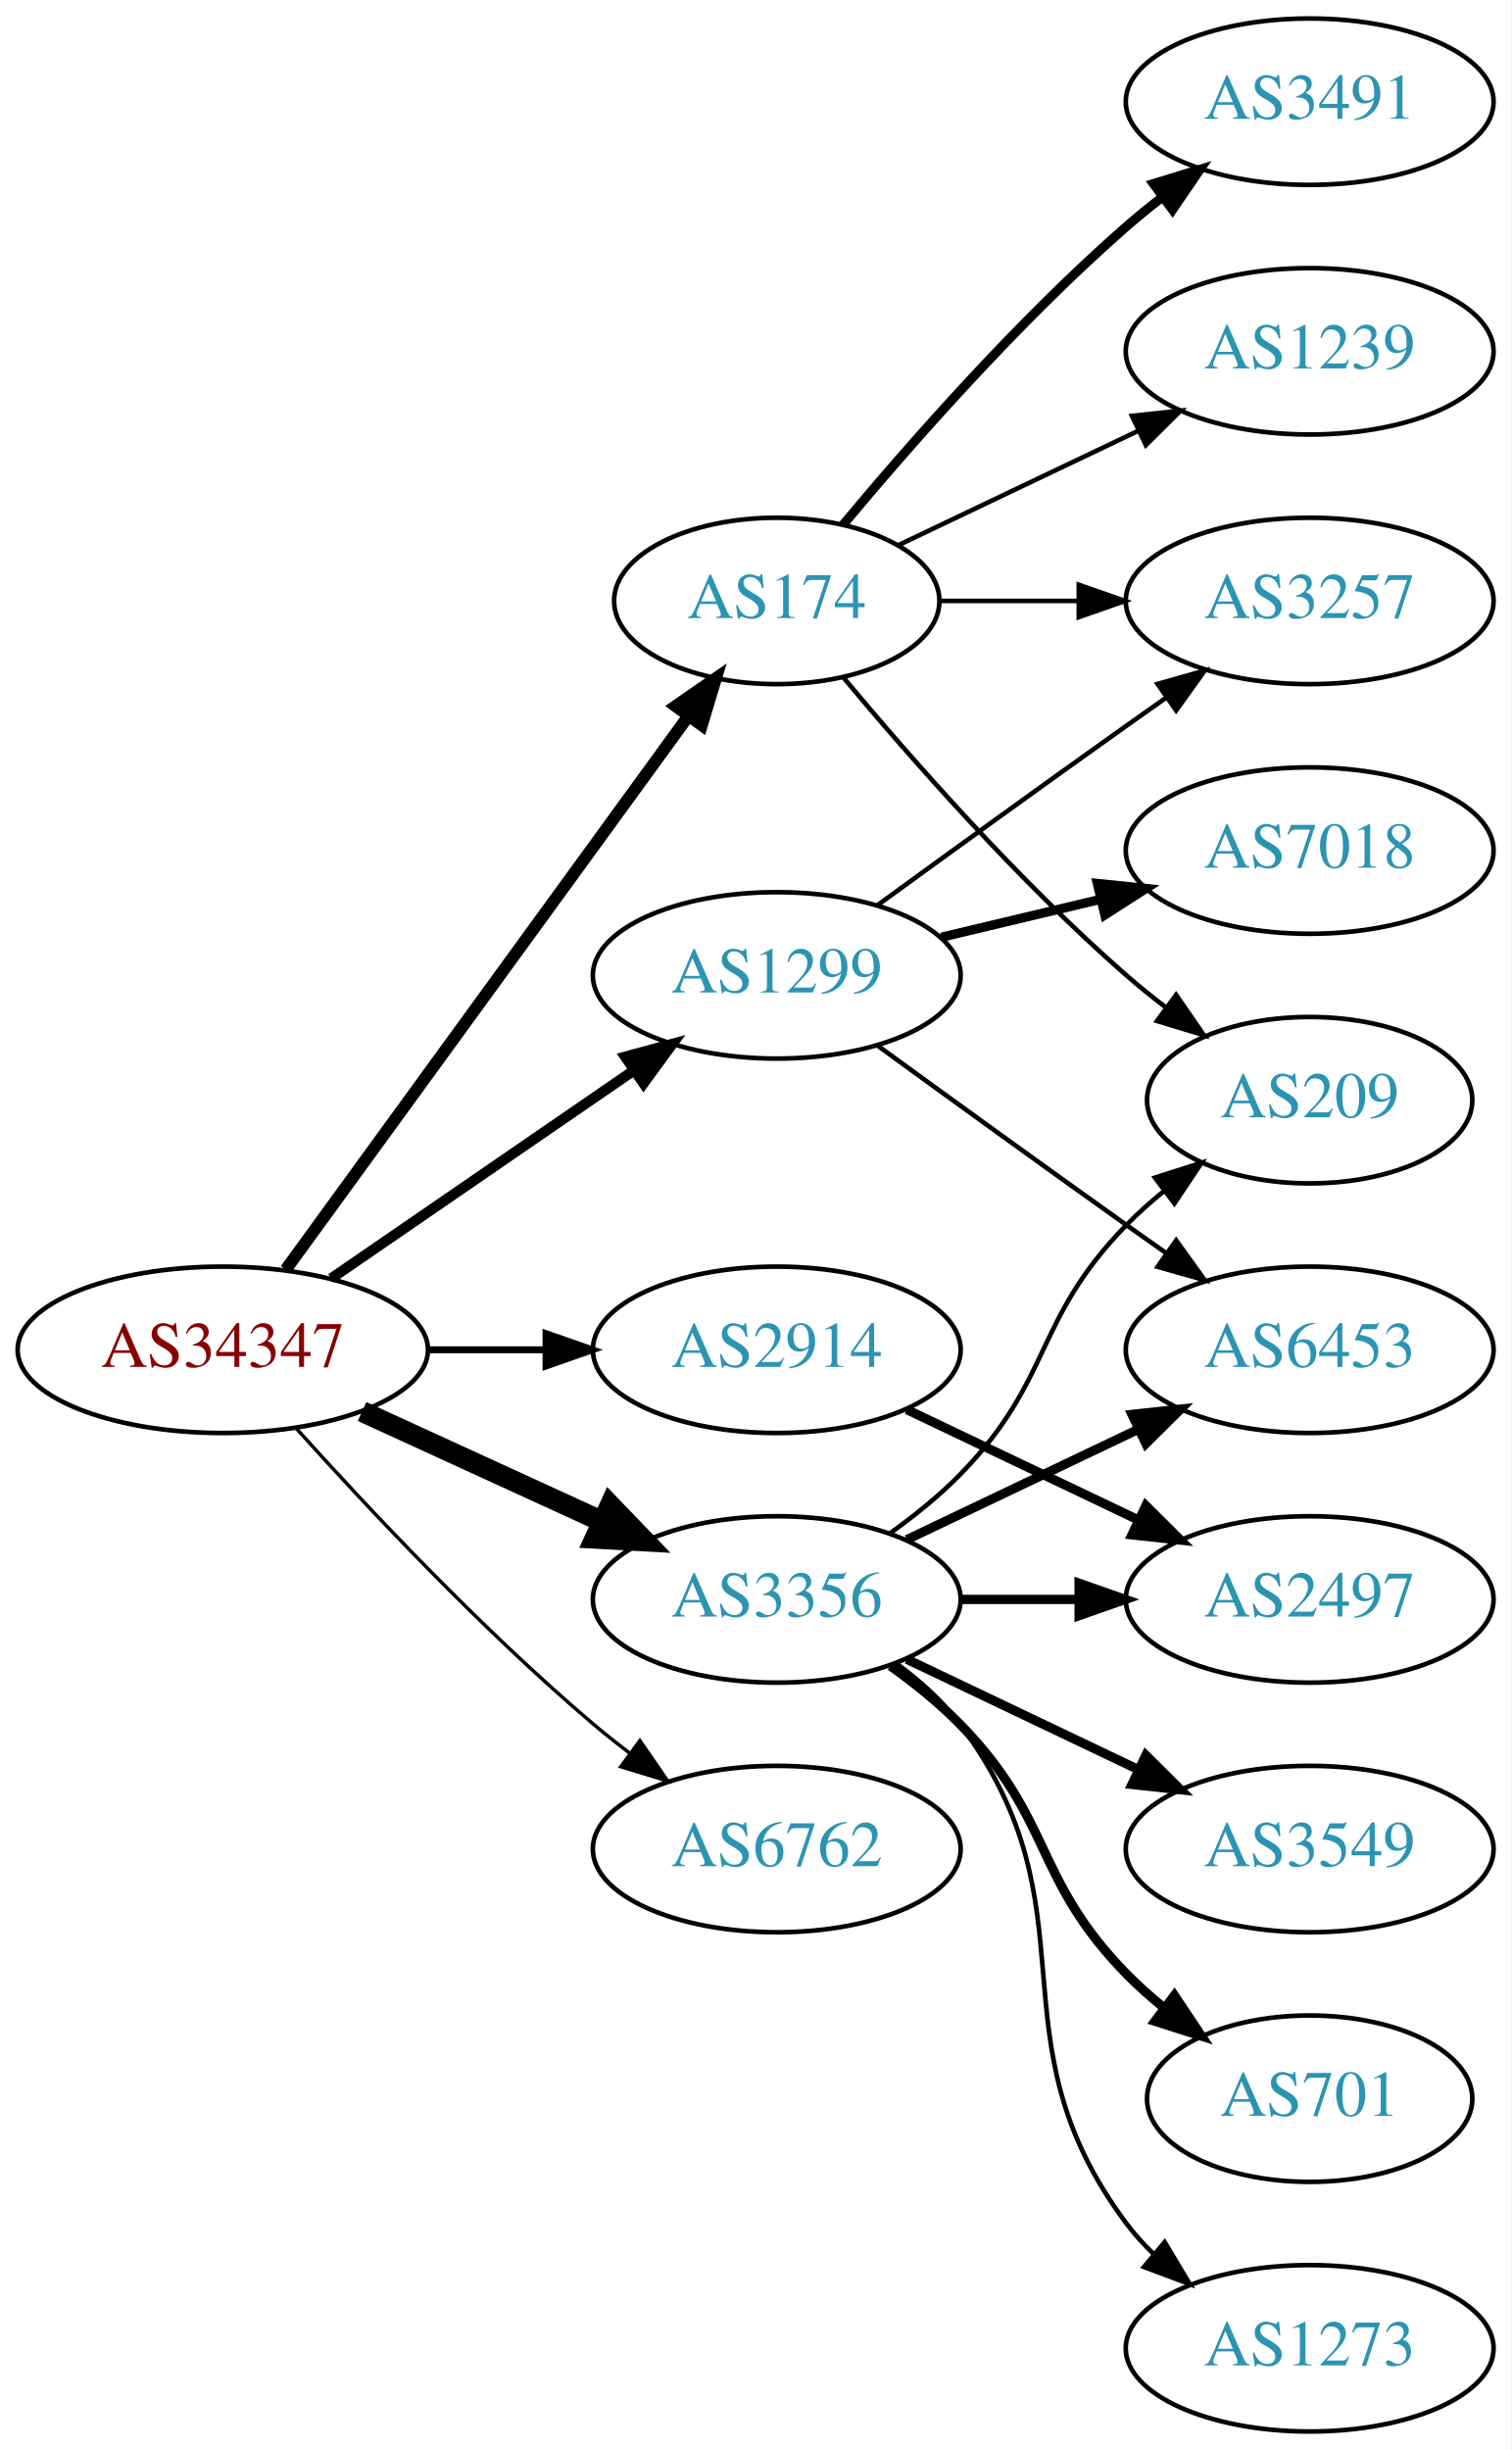
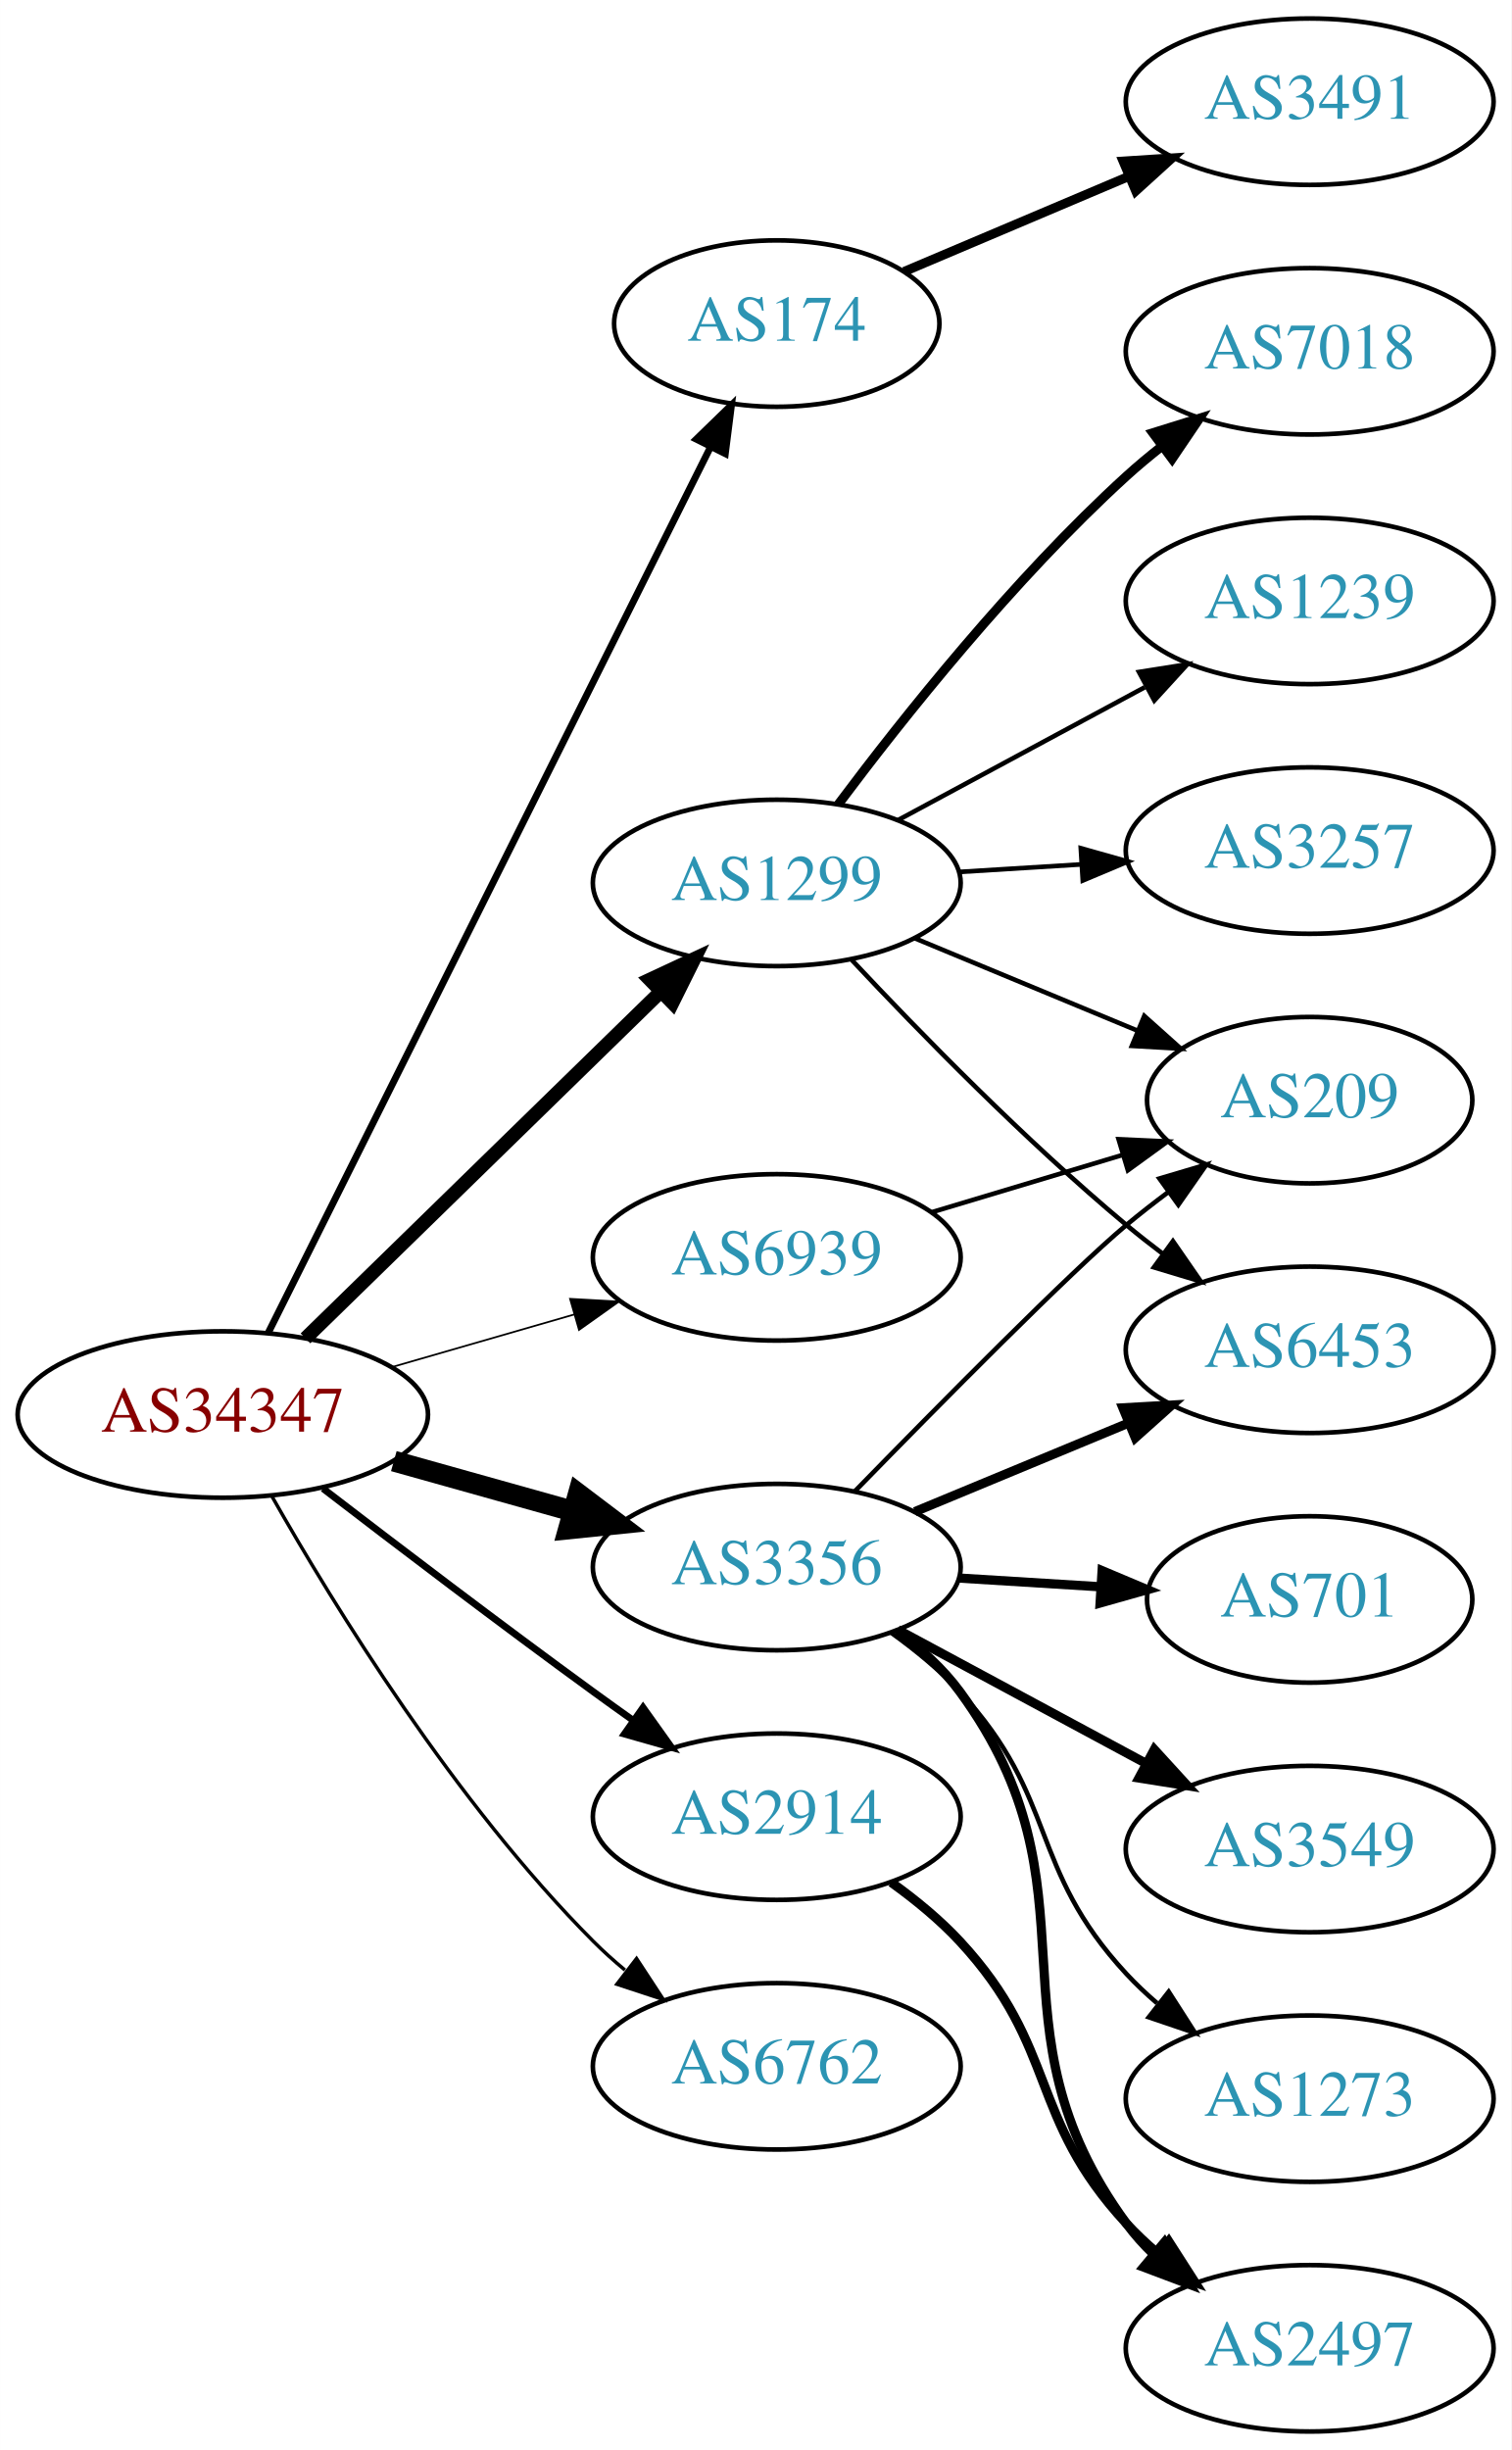
<svg xmlns="http://www.w3.org/2000/svg" xmlns:xlink="http://www.w3.org/1999/xlink" width="327pt" height="530pt" viewBox="0.00 0.00 326.98 530.00">
  <g id="graph0" class="graph" transform="scale(1 1) rotate(0) translate(4 526)">
    <polygon fill="white" stroke="none" points="-4,4 -4,-526 322.978,-526 322.978,4 -4,4" />
    <g id="node1" class="node">
      <g id="a_node1">
        <a xlink:href="/asn/34347" xlink:title="AS34347 ~ HALLAG Kommunal GmbH [AT]">
-           <ellipse fill="#ffffff" stroke="black" cx="44.196" cy="-234" rx="44.393" ry="18" />
-           <text text-anchor="middle" x="44.196" y="-230.3" font-family="Times,serif" font-size="14.00" fill="#880000">AS34347</text>
+           <ellipse fill="#ffffff" stroke="black" cx="44.196" cy="-220" rx="44.393" ry="18" />
+           <text text-anchor="middle" x="44.196" y="-216.3" font-family="Times,serif" font-size="14.00" fill="#880000">AS34347</text>
        </a>
      </g>
    </g>
    <g id="node2" class="node">
      <g id="a_node2">
        <a xlink:href="/asn/174" xlink:title="AS174 ~ Cogent Communications [US]">
-           <ellipse fill="#ffffff" stroke="black" cx="164.039" cy="-396" rx="35.194" ry="18" />
-           <text text-anchor="middle" x="164.039" y="-392.3" font-family="Times,serif" font-size="14.00" fill="#2c94b3">AS174</text>
+           <ellipse fill="#ffffff" stroke="black" cx="164.039" cy="-456" rx="35.194" ry="18" />
+           <text text-anchor="middle" x="164.039" y="-452.3" font-family="Times,serif" font-size="14.00" fill="#2c94b3">AS174</text>
        </a>
      </g>
    </g>
    <g id="edge1" class="edge">
-       <path fill="none" stroke="black" stroke-width="2.625" d="M57.807,-251.337C78.737,-280.109 120.727,-337.834 144.858,-371.007" />
-       <polygon fill="black" stroke="black" stroke-width="2.625" points="142.158,-373.245 150.871,-379.273 147.819,-369.128 142.158,-373.245" />
+       <path fill="none" stroke="black" stroke-width="1.5" d="M54.053,-237.738C74.578,-278.841 125.485,-380.793 149.757,-429.401" />
+       <polygon fill="black" stroke="black" stroke-width="1.5" points="146.641,-430.995 154.239,-438.378 152.903,-427.867 146.641,-430.995" />
    </g>
    <g id="node3" class="node">
      <g id="a_node3">
        <a xlink:href="/asn/1299" xlink:title="AS1299 ~ Telia Carrier [EU]">
-           <ellipse fill="#ffffff" stroke="black" cx="164.039" cy="-315" rx="39.794" ry="18" />
-           <text text-anchor="middle" x="164.039" y="-311.3" font-family="Times,serif" font-size="14.00" fill="#2c94b3">AS1299</text>
+           <ellipse fill="#ffffff" stroke="black" cx="164.039" cy="-335" rx="39.794" ry="18" />
+           <text text-anchor="middle" x="164.039" y="-331.3" font-family="Times,serif" font-size="14.00" fill="#2c94b3">AS1299</text>
        </a>
      </g>
    </g>
    <g id="edge2" class="edge">
-       <path fill="none" stroke="black" stroke-width="2.25" d="M67.639,-249.426C86.22,-262.198 112.781,-280.455 133.161,-294.463" />
-       <polygon fill="black" stroke="black" stroke-width="2.25" points="131.251,-297.398 141.475,-300.178 135.216,-291.629 131.251,-297.398" />
+       <path fill="none" stroke="black" stroke-width="3" d="M62.08,-236.477C82.207,-256.118 115.988,-289.084 138.877,-311.421" />
+       <polygon fill="black" stroke="black" stroke-width="3" points="136.585,-314.075 146.186,-318.554 141.474,-309.065 136.585,-314.075" />
    </g>
    <g id="node4" class="node">
      <g id="a_node4">
        <a xlink:href="/asn/2914" xlink:title="AS2914 ~ NTT America, Inc. [US]">
-           <ellipse fill="#ffffff" stroke="black" cx="164.039" cy="-234" rx="39.794" ry="18" />
-           <text text-anchor="middle" x="164.039" y="-230.3" font-family="Times,serif" font-size="14.00" fill="#2c94b3">AS2914</text>
+           <ellipse fill="#ffffff" stroke="black" cx="164.039" cy="-133" rx="39.794" ry="18" />
+           <text text-anchor="middle" x="164.039" y="-129.3" font-family="Times,serif" font-size="14.00" fill="#2c94b3">AS2914</text>
        </a>
      </g>
    </g>
    <g id="edge3" class="edge">
-       <path fill="none" stroke="black" stroke-width="1.5" d="M88.407,-234C96.72,-234 105.482,-234 113.965,-234" />
-       <polygon fill="black" stroke="black" stroke-width="1.5" points="114.123,-237.5 124.123,-234 114.123,-230.5 114.123,-237.5" />
+       <path fill="none" stroke="black" stroke-width="1.5" d="M65.875,-203.988C81.76,-191.773 104.308,-174.616 124.392,-160 127.19,-157.964 130.118,-155.864 133.057,-153.776" />
+       <polygon fill="black" stroke="black" stroke-width="1.5" points="135.109,-156.612 141.268,-147.991 131.078,-150.889 135.109,-156.612" />
    </g>
    <g id="node5" class="node">
      <g id="a_node5">
        <a xlink:href="/asn/3356" xlink:title="AS3356 ~ Level 3 Parent, LLC [US]">
-           <ellipse fill="#ffffff" stroke="black" cx="164.039" cy="-180" rx="39.794" ry="18" />
-           <text text-anchor="middle" x="164.039" y="-176.3" font-family="Times,serif" font-size="14.00" fill="#2c94b3">AS3356</text>
+           <ellipse fill="#ffffff" stroke="black" cx="164.039" cy="-187" rx="39.794" ry="18" />
+           <text text-anchor="middle" x="164.039" y="-183.3" font-family="Times,serif" font-size="14.00" fill="#2c94b3">AS3356</text>
        </a>
      </g>
    </g>
    <g id="edge4" class="edge">
-       <path fill="none" stroke="black" stroke-width="4.5" d="M74.326,-220.652C89.937,-213.498 109.335,-204.609 126.007,-196.97" />
-       <polygon fill="black" stroke="black" stroke-width="4.5" points="128.008,-200.384 135.459,-192.638 124.727,-193.225 128.008,-200.384" />
+       <path fill="none" stroke="black" stroke-width="4.5" d="M81.193,-209.92C93.37,-206.51 107.095,-202.666 119.776,-199.115" />
+       <polygon fill="black" stroke="black" stroke-width="4.5" points="121.106,-202.832 129.673,-196.343 118.982,-195.248 121.106,-202.832" />
    </g>
    <g id="node6" class="node">
      <g id="a_node6">
        <a xlink:href="/asn/6762" xlink:title="AS6762 ~ TELECOM ITALIA SPARKLE S.p.A. [IT]">
-           <ellipse fill="#ffffff" stroke="black" cx="164.039" cy="-126" rx="39.794" ry="18" />
-           <text text-anchor="middle" x="164.039" y="-122.3" font-family="Times,serif" font-size="14.00" fill="#2c94b3">AS6762</text>
+           <ellipse fill="#ffffff" stroke="black" cx="164.039" cy="-79" rx="39.794" ry="18" />
+           <text text-anchor="middle" x="164.039" y="-75.3" font-family="Times,serif" font-size="14.00" fill="#2c94b3">AS6762</text>
        </a>
      </g>
    </g>
    <g id="edge5" class="edge">
-       <path fill="none" stroke="black" stroke-width="0.75" d="M60.128,-216.956C75.455,-199.903 100.39,-173.35 124.392,-153 126.889,-150.883 129.55,-148.768 132.261,-146.707" />
-       <polygon fill="black" stroke="black" stroke-width="0.75" points="134.427,-149.459 140.437,-140.734 130.298,-143.806 134.427,-149.459" />
+       <path fill="none" stroke="black" stroke-width="0.75" d="M54.789,-202.358C68.24,-178.652 94.441,-136.031 124.392,-106 126.505,-103.881 128.803,-101.817 131.19,-99.835" />
+       <polygon fill="black" stroke="black" stroke-width="0.75" points="133.705,-102.316 139.508,-93.452 129.444,-96.763 133.705,-102.316" />
    </g>
    <g id="node7" class="node">
      <g id="a_node7">
+         <a xlink:href="/asn/6939" xlink:title="AS6939 ~ Hurricane Electric LLC [US]">
+           <ellipse fill="#ffffff" stroke="black" cx="164.039" cy="-254" rx="39.794" ry="18" />
+           <text text-anchor="middle" x="164.039" y="-250.3" font-family="Times,serif" font-size="14.00" fill="#2c94b3">AS6939</text>
+         </a>
+       </g>
+     </g>
+     <g id="edge6" class="edge">
+       <path fill="none" stroke="black" stroke-width="0.375" d="M80.873,-230.293C93.288,-233.876 107.344,-237.931 120.275,-241.662" />
+       <polygon fill="black" stroke="black" stroke-width="0.375" points="119.32,-245.029 129.898,-244.438 121.26,-238.303 119.32,-245.029" />
+     </g>
+     <g id="node8" class="node">
+       <g id="a_node8">
        <a xlink:href="/asn/3491" xlink:title="AS3491 ~ PCCW Global, Inc. [US]">
          <ellipse fill="#ffffff" stroke="black" cx="279.332" cy="-504" rx="39.794" ry="18" />
          <text text-anchor="middle" x="279.332" y="-500.3" font-family="Times,serif" font-size="14.00" fill="#2c94b3">AS3491</text>
        </a>
      </g>
    </g>
-     <g id="edge6" class="edge">
-       <path fill="none" stroke="black" stroke-width="2" d="M178.404,-412.499C192.659,-429.596 216.354,-456.619 239.685,-477 242.151,-479.154 244.789,-481.294 247.487,-483.372" />
-       <polygon fill="black" stroke="black" stroke-width="2" points="245.512,-486.264 255.641,-489.37 249.66,-480.625 245.512,-486.264" />
-     </g>
-     <g id="node8" class="node">
-       <g id="a_node8">
-         <a xlink:href="/asn/1239" xlink:title="AS1239 ~ Sprint [US]">
-           <ellipse fill="#ffffff" stroke="black" cx="279.332" cy="-450" rx="39.794" ry="18" />
-           <text text-anchor="middle" x="279.332" y="-446.3" font-family="Times,serif" font-size="14.00" fill="#2c94b3">AS1239</text>
-         </a>
-       </g>
-     </g>
    <g id="edge7" class="edge">
-       <path fill="none" stroke="black" d="M190.464,-408.119C205.766,-415.413 225.49,-424.814 242.372,-432.86" />
-       <polygon fill="black" stroke="black" points="240.879,-436.026 251.412,-437.169 243.891,-429.707 240.879,-436.026" />
+       <path fill="none" stroke="black" stroke-width="2" d="M191.601,-467.254C206.008,-473.358 224.072,-481.011 239.98,-487.751" />
+       <polygon fill="black" stroke="black" stroke-width="2" points="238.981,-491.129 249.554,-491.808 241.712,-484.684 238.981,-491.129" />
    </g>
    <g id="node9" class="node">
      <g id="a_node9">
-         <a xlink:href="/asn/3257" xlink:title="AS3257 ~ GTT [DE]">
-           <ellipse fill="#ffffff" stroke="black" cx="279.332" cy="-396" rx="39.794" ry="18" />
-           <text text-anchor="middle" x="279.332" y="-392.3" font-family="Times,serif" font-size="14.00" fill="#2c94b3">AS3257</text>
+         <a xlink:href="/asn/7018" xlink:title="AS7018 ~ AT&amp;T Services, Inc. [US]">
+           <ellipse fill="#ffffff" stroke="black" cx="279.332" cy="-450" rx="39.794" ry="18" />
+           <text text-anchor="middle" x="279.332" y="-446.3" font-family="Times,serif" font-size="14.00" fill="#2c94b3">AS7018</text>
        </a>
      </g>
    </g>
    <g id="edge8" class="edge">
-       <path fill="none" stroke="black" d="M199.338,-396C208.715,-396 219.065,-396 229.1,-396" />
-       <polygon fill="black" stroke="black" points="229.388,-399.5 239.388,-396 229.388,-392.5 229.388,-399.5" />
+       <path fill="none" stroke="black" stroke-width="2" d="M177.364,-352.017C191.298,-370.622 215.242,-400.746 239.685,-423 242.106,-425.204 244.714,-427.379 247.391,-429.479" />
+       <polygon fill="black" stroke="black" stroke-width="2" points="245.399,-432.359 255.514,-435.513 249.573,-426.74 245.399,-432.359" />
    </g>
    <g id="node10" class="node">
      <g id="a_node10">
+         <a xlink:href="/asn/1239" xlink:title="AS1239 ~ Sprint [US]">
+           <ellipse fill="#ffffff" stroke="black" cx="279.332" cy="-396" rx="39.794" ry="18" />
+           <text text-anchor="middle" x="279.332" y="-392.3" font-family="Times,serif" font-size="14.00" fill="#2c94b3">AS1239</text>
+         </a>
+       </g>
+     </g>
+     <g id="edge9" class="edge">
+       <path fill="none" stroke="black" d="M190.182,-348.538C205.913,-357.008 226.397,-368.037 243.659,-377.331" />
+       <polygon fill="black" stroke="black" points="242.403,-380.63 252.867,-382.289 245.721,-374.467 242.403,-380.63" />
+     </g>
+     <g id="node11" class="node">
+       <g id="a_node11">
+         <a xlink:href="/asn/3257" xlink:title="AS3257 ~ GTT [DE]">
+           <ellipse fill="#ffffff" stroke="black" cx="279.332" cy="-342" rx="39.794" ry="18" />
+           <text text-anchor="middle" x="279.332" y="-338.3" font-family="Times,serif" font-size="14.00" fill="#2c94b3">AS3257</text>
+         </a>
+       </g>
+     </g>
+     <g id="edge10" class="edge">
+       <path fill="none" stroke="black" d="M203.394,-337.37C211.884,-337.894 220.988,-338.457 229.822,-339.003" />
+       <polygon fill="black" stroke="black" points="229.818,-342.509 240.015,-339.633 230.25,-335.522 229.818,-342.509" />
+     </g>
+     <g id="node12" class="node">
+       <g id="a_node12">
        <a xlink:href="/asn/209" xlink:title="AS209 ~ CenturyLink Communications, LLC [US]">
          <ellipse fill="#ffffff" stroke="black" cx="279.332" cy="-288" rx="35.194" ry="18" />
          <text text-anchor="middle" x="279.332" y="-284.3" font-family="Times,serif" font-size="14.00" fill="#2c94b3">AS209</text>
        </a>
      </g>
    </g>
-     <g id="edge9" class="edge">
-       <path fill="none" stroke="black" d="M178.404,-379.501C192.659,-362.404 216.354,-335.381 239.685,-315 242.355,-312.668 245.228,-310.352 248.158,-308.114" />
-       <polygon fill="black" stroke="black" points="250.436,-310.784 256.449,-302.061 246.309,-305.13 250.436,-310.784" />
-     </g>
    <g id="edge11" class="edge">
-       <path fill="none" stroke="black" d="M185.887,-330.222C200.821,-341.091 221.435,-356.025 239.685,-369 242.506,-371.005 245.449,-373.085 248.397,-375.159" />
-       <polygon fill="black" stroke="black" points="246.424,-378.05 256.621,-380.926 250.443,-372.319 246.424,-378.05" />
-     </g>
-     <g id="node11" class="node">
-       <g id="a_node11">
-         <a xlink:href="/asn/7018" xlink:title="AS7018 ~ AT&amp;T Services, Inc. [US]">
-           <ellipse fill="#ffffff" stroke="black" cx="279.332" cy="-342" rx="39.794" ry="18" />
-           <text text-anchor="middle" x="279.332" y="-338.3" font-family="Times,serif" font-size="14.00" fill="#2c94b3">AS7018</text>
-         </a>
-       </g>
-     </g>
-     <g id="edge10" class="edge">
-       <path fill="none" stroke="black" stroke-width="2" d="M199.646,-323.248C210.517,-325.838 222.671,-328.735 234.114,-331.462" />
-       <polygon fill="black" stroke="black" stroke-width="2" points="233.397,-334.889 243.936,-333.803 235.02,-328.08 233.397,-334.889" />
-     </g>
-     <g id="node12" class="node">
-       <g id="a_node12">
+       <path fill="none" stroke="black" d="M193.92,-323.018C208.579,-316.937 226.533,-309.489 242.108,-303.027" />
+       <polygon fill="black" stroke="black" points="243.552,-306.218 251.448,-299.153 240.87,-299.752 243.552,-306.218" />
+     </g>
+     <g id="node13" class="node">
+       <g id="a_node13">
        <a xlink:href="/asn/6453" xlink:title="AS6453 ~ TATA COMMUNICATIONS (AMERICA) INC [US]">
          <ellipse fill="#ffffff" stroke="black" cx="279.332" cy="-234" rx="39.794" ry="18" />
          <text text-anchor="middle" x="279.332" y="-230.3" font-family="Times,serif" font-size="14.00" fill="#2c94b3">AS6453</text>
        </a>
      </g>
    </g>
    <g id="edge12" class="edge">
-       <path fill="none" stroke="black" d="M185.887,-299.778C200.821,-288.909 221.435,-273.975 239.685,-261 242.506,-258.995 245.449,-256.915 248.397,-254.841" />
-       <polygon fill="black" stroke="black" points="250.443,-257.681 256.621,-249.074 246.424,-251.95 250.443,-257.681" />
-     </g>
-     <g id="node13" class="node">
-       <g id="a_node13">
-         <a xlink:href="/asn/2497" xlink:title="AS2497 ~ Internet Initiative Japan Inc. [JP]">
-           <ellipse fill="#ffffff" stroke="black" cx="279.332" cy="-180" rx="39.794" ry="18" />
-           <text text-anchor="middle" x="279.332" y="-176.3" font-family="Times,serif" font-size="14.00" fill="#2c94b3">AS2497</text>
-         </a>
-       </g>
-     </g>
-     <g id="edge13" class="edge">
-       <path fill="none" stroke="black" stroke-width="2" d="M192.175,-221.066C207.169,-213.919 225.99,-204.948 242.213,-197.215" />
-       <polygon fill="black" stroke="black" stroke-width="2" points="243.895,-200.291 251.417,-192.829 240.884,-193.972 243.895,-200.291" />
-     </g>
-     <g id="edge18" class="edge">
-       <path fill="none" stroke="black" d="M188.633,-194.389C193.889,-198.148 199.22,-202.437 203.685,-207 223.858,-227.617 219.513,-240.383 239.685,-261 242.164,-263.534 244.911,-265.983 247.763,-268.304" />
-       <polygon fill="black" stroke="black" points="245.855,-271.248 255.949,-274.468 250.066,-265.657 245.855,-271.248" />
-     </g>
-     <g id="edge15" class="edge">
-       <path fill="none" stroke="black" stroke-width="2" d="M192.175,-192.934C207.169,-200.081 225.99,-209.052 242.213,-216.785" />
-       <polygon fill="black" stroke="black" stroke-width="2" points="240.884,-220.028 251.417,-221.171 243.895,-213.709 240.884,-220.028" />
-     </g>
-     <g id="edge14" class="edge">
-       <path fill="none" stroke="black" stroke-width="2" d="M203.711,-180C211.914,-180 220.678,-180 229.21,-180" />
-       <polygon fill="black" stroke="black" stroke-width="2" points="229.449,-183.5 239.449,-180 229.449,-176.5 229.449,-183.5" />
+       <path fill="none" stroke="black" d="M180.305,-318.296C194.891,-302.729 217.829,-279.239 239.685,-261 242.199,-258.902 244.87,-256.801 247.589,-254.748" />
+       <polygon fill="black" stroke="black" points="249.751,-257.504 255.777,-248.789 245.632,-251.844 249.751,-257.504" />
    </g>
    <g id="node14" class="node">
      <g id="a_node14">
+         <a xlink:href="/asn/2497" xlink:title="AS2497 ~ Internet Initiative Japan Inc. [JP]">
+           <ellipse fill="#ffffff" stroke="black" cx="279.332" cy="-18" rx="39.794" ry="18" />
+           <text text-anchor="middle" x="279.332" y="-14.3" font-family="Times,serif" font-size="14.00" fill="#2c94b3">AS2497</text>
+         </a>
+       </g>
+     </g>
+     <g id="edge13" class="edge">
+       <path fill="none" stroke="black" stroke-width="2" d="M188.817,-118.786C194.065,-115.02 199.347,-110.684 203.685,-106 225.076,-82.903 218.294,-68.097 239.685,-45 241.719,-42.804 243.959,-40.685 246.307,-38.665" />
+       <polygon fill="black" stroke="black" stroke-width="2" points="248.834,-41.133 254.554,-32.214 244.521,-35.619 248.834,-41.133" />
+     </g>
+     <g id="edge18" class="edge">
+       <path fill="none" stroke="black" d="M180.941,-203.408C199.107,-222.035 227.846,-251.12 239.685,-261 242.556,-263.396 245.633,-265.797 248.752,-268.124" />
+       <polygon fill="black" stroke="black" points="246.829,-271.053 256.989,-274.06 250.922,-265.374 246.829,-271.053" />
+     </g>
+     <g id="edge16" class="edge">
+       <path fill="none" stroke="black" stroke-width="2" d="M193.92,-198.982C207.903,-204.782 224.884,-211.827 239.938,-218.072" />
+       <polygon fill="black" stroke="black" stroke-width="2" points="238.925,-221.441 249.503,-222.04 241.607,-214.975 238.925,-221.441" />
+     </g>
+     <g id="edge15" class="edge">
+       <path fill="none" stroke="black" stroke-width="2" d="M190.038,-173.169C195.11,-169.437 200.009,-165.018 203.685,-160 235.332,-116.793 208.038,-88.207 239.685,-45 241.408,-42.648 243.4,-40.427 245.552,-38.347" />
+       <polygon fill="black" stroke="black" stroke-width="2" points="247.914,-40.935 253.333,-31.831 243.419,-35.569 247.914,-40.935" />
+     </g>
+     <g id="node15" class="node">
+       <g id="a_node15">
+         <a xlink:href="/asn/701" xlink:title="AS701 ~ UUNET [US]">
+           <ellipse fill="#ffffff" stroke="black" cx="279.332" cy="-180" rx="35.194" ry="18" />
+           <text text-anchor="middle" x="279.332" y="-176.3" font-family="Times,serif" font-size="14.00" fill="#2c94b3">AS701</text>
+         </a>
+       </g>
+     </g>
+     <g id="edge14" class="edge">
+       <path fill="none" stroke="black" stroke-width="2" d="M203.394,-184.63C213.209,-184.024 223.844,-183.367 233.935,-182.743" />
+       <polygon fill="black" stroke="black" stroke-width="2" points="234.431,-186.219 244.196,-182.109 233.999,-179.233 234.431,-186.219" />
+     </g>
+     <g id="node16" class="node">
+       <g id="a_node16">
        <a xlink:href="/asn/3549" xlink:title="AS3549 ~ Level 3 Parent, LLC [US]">
          <ellipse fill="#ffffff" stroke="black" cx="279.332" cy="-126" rx="39.794" ry="18" />
          <text text-anchor="middle" x="279.332" y="-122.3" font-family="Times,serif" font-size="14.00" fill="#2c94b3">AS3549</text>
        </a>
      </g>
    </g>
-     <g id="edge16" class="edge">
-       <path fill="none" stroke="black" stroke-width="2" d="M192.175,-167.066C207.169,-159.919 225.99,-150.948 242.213,-143.215" />
-       <polygon fill="black" stroke="black" stroke-width="2" points="243.895,-146.291 251.417,-138.829 240.884,-139.972 243.895,-146.291" />
-     </g>
-     <g id="node15" class="node">
-       <g id="a_node15">
-         <a xlink:href="/asn/701" xlink:title="AS701 ~ UUNET [US]">
-           <ellipse fill="#ffffff" stroke="black" cx="279.332" cy="-72" rx="35.194" ry="18" />
-           <text text-anchor="middle" x="279.332" y="-68.3" font-family="Times,serif" font-size="14.00" fill="#2c94b3">AS701</text>
-         </a>
-       </g>
-     </g>
    <g id="edge17" class="edge">
-       <path fill="none" stroke="black" stroke-width="2" d="M188.633,-165.611C193.889,-161.852 199.22,-157.563 203.685,-153 223.858,-132.383 219.513,-119.617 239.685,-99 242.164,-96.466 244.911,-94.017 247.763,-91.696" />
-       <polygon fill="black" stroke="black" stroke-width="2" points="250.066,-94.343 255.949,-85.532 245.855,-88.752 250.066,-94.343" />
-     </g>
-     <g id="node16" class="node">
-       <g id="a_node16">
+       <path fill="none" stroke="black" stroke-width="2" d="M190.182,-173.462C205.913,-164.992 226.397,-153.963 243.659,-144.669" />
+       <polygon fill="black" stroke="black" stroke-width="2" points="245.721,-147.533 252.867,-139.711 242.403,-141.37 245.721,-147.533" />
+     </g>
+     <g id="node17" class="node">
+       <g id="a_node17">
        <a xlink:href="/asn/1273" xlink:title="AS1273 ~ Vodafone Group PLC [EU]">
-           <ellipse fill="#ffffff" stroke="black" cx="279.332" cy="-18" rx="39.794" ry="18" />
-           <text text-anchor="middle" x="279.332" y="-14.3" font-family="Times,serif" font-size="14.00" fill="#2c94b3">AS1273</text>
+           <ellipse fill="#ffffff" stroke="black" cx="279.332" cy="-72" rx="39.794" ry="18" />
+           <text text-anchor="middle" x="279.332" y="-68.3" font-family="Times,serif" font-size="14.00" fill="#2c94b3">AS1273</text>
        </a>
      </g>
    </g>
    <g id="edge19" class="edge">
-       <path fill="none" stroke="black" d="M189.969,-166.118C195.046,-162.389 199.964,-157.984 203.685,-153 233.957,-112.458 209.414,-85.542 239.685,-45 241.43,-42.664 243.437,-40.455 245.6,-38.383" />
-       <polygon fill="black" stroke="black" points="247.96,-40.973 253.401,-31.882 243.478,-35.595 247.96,-40.973" />
+       <path fill="none" stroke="black" d="M188.817,-172.786C194.065,-169.02 199.347,-164.684 203.685,-160 225.076,-136.903 218.294,-122.097 239.685,-99 241.719,-96.804 243.959,-94.685 246.307,-92.665" />
+       <polygon fill="black" stroke="black" points="248.834,-95.133 254.554,-86.214 244.521,-89.619 248.834,-95.133" />
+     </g>
+     <g id="edge20" class="edge">
+       <path fill="none" stroke="black" d="M197.504,-263.743C210.322,-267.59 225.173,-272.047 238.622,-276.083" />
+       <polygon fill="black" stroke="black" points="237.992,-279.548 248.576,-279.07 240.004,-272.843 237.992,-279.548" />
    </g>
  </g>
</svg>
